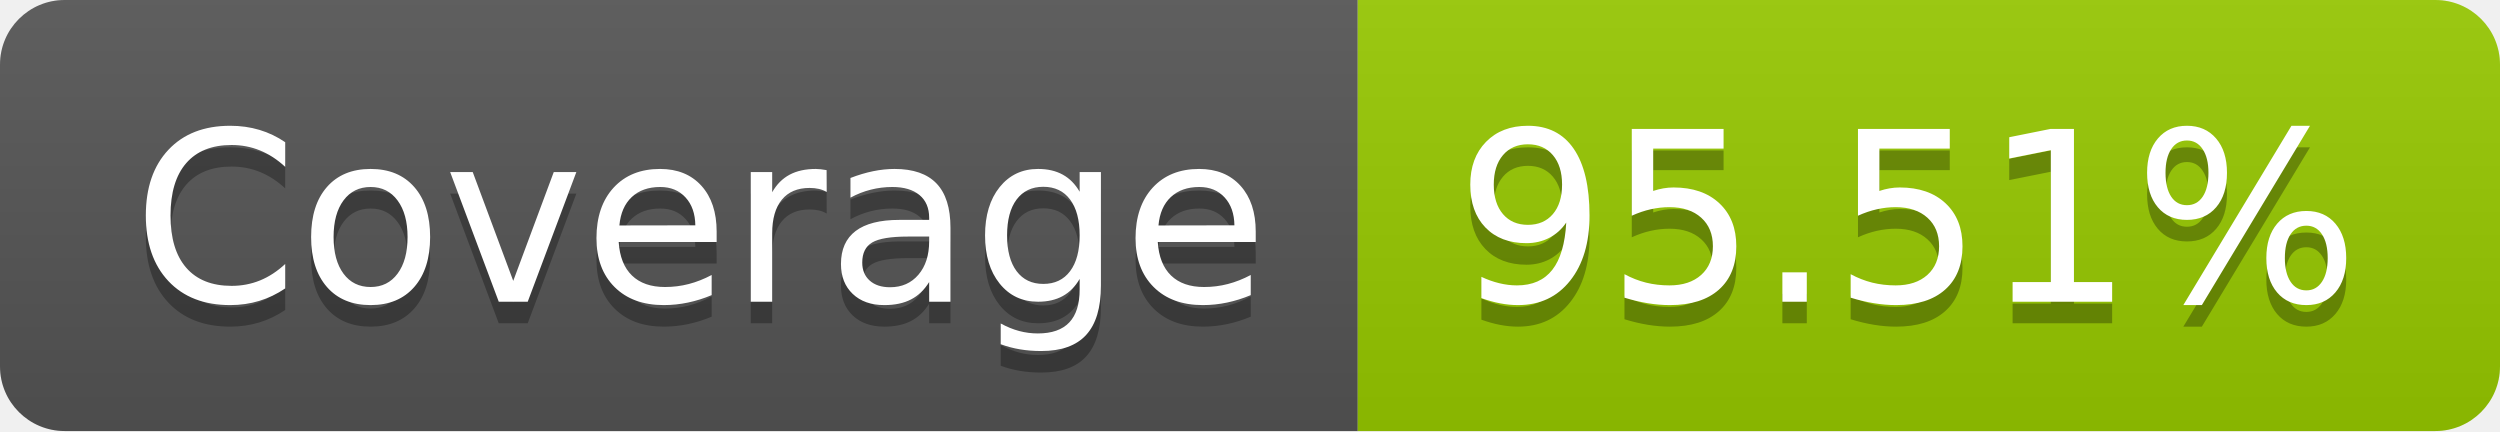
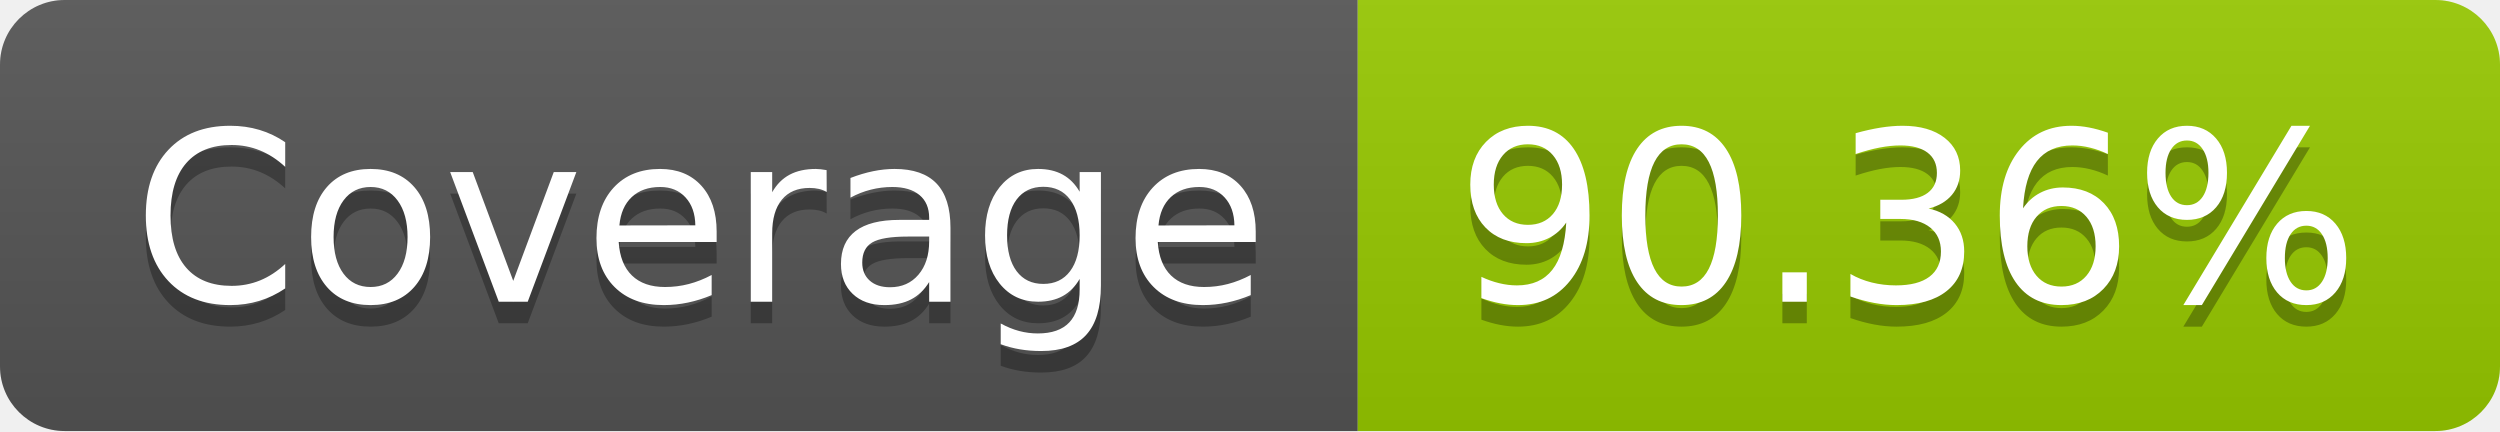
- <svg xmlns="http://www.w3.org/2000/svg" width="116" height="20" role="img" aria-label="Coverage: 95.51%">
+ <svg xmlns="http://www.w3.org/2000/svg" width="116" height="20" role="img" aria-label="Coverage: 90.36%">
  <linearGradient id="s" x2="0" y2="100%">
    <stop offset="0" stop-color="#bbb" stop-opacity=".1" />
    <stop offset="1" stop-opacity=".1" />
  </linearGradient>
  <clipPath id="r">
    <rect width="116" height="20" rx="3" fill="#fff" />
  </clipPath>
  <g clip-path="url(#r)">
    <rect width="63" height="20" fill="#555" />
    <rect x="63" width="53" height="20" fill="#97ca00" />
    <rect width="116" height="20" fill="url(#s)" />
  </g>
  <g fill="#fff" text-anchor="middle" font-family="Verdana,Geneva,DejaVu Sans,sans-serif" text-rendering="geometricPrecision" font-size="110">
    <text aria-hidden="true" x="325" y="150" fill="#010101" fill-opacity=".3" transform="scale(.1)" textLength="530">Coverage</text>
    <text x="325" y="140" transform="scale(.1)" fill="#fff" textLength="530">Coverage</text>
-     <text aria-hidden="true" x="885" y="150" fill="#010101" fill-opacity=".3" transform="scale(.1)" textLength="430">95.51%</text>
-     <text x="885" y="140" transform="scale(.1)" fill="#fff" textLength="430">95.51%</text>
+     <text aria-hidden="true" x="885" y="150" fill="#010101" fill-opacity=".3" transform="scale(.1)" textLength="430">90.36%</text>
+     <text x="885" y="140" transform="scale(.1)" fill="#fff" textLength="430">90.36%</text>
  </g>
</svg>
